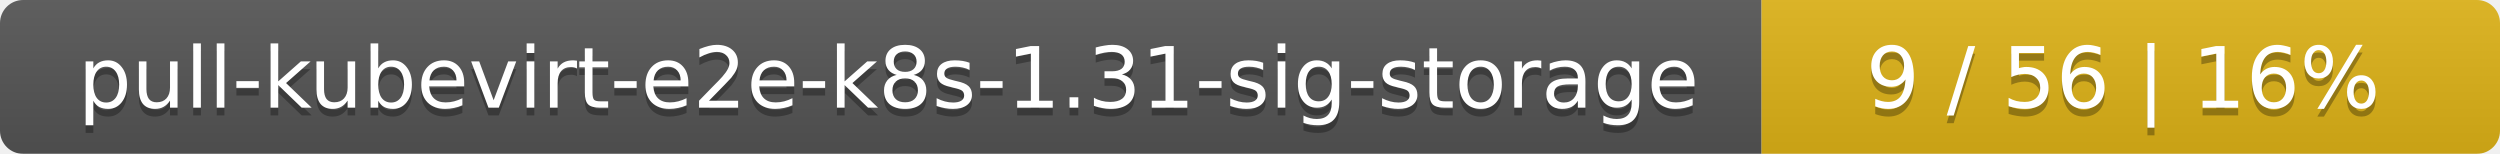
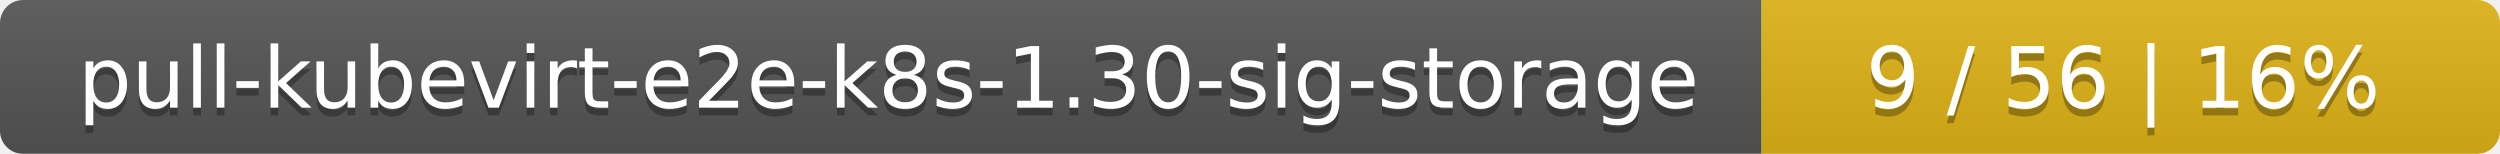
<svg xmlns="http://www.w3.org/2000/svg" width="325" height="20">
  <linearGradient id="smooth" x2="0" y2="100%">
    <stop offset="0" stop-color="#bbb" stop-opacity=".1" />
    <stop offset="1" stop-opacity=".1" />
  </linearGradient>
  <mask id="round">
    <rect width="325" height="20" rx="3" fill="#fff" />
  </mask>
  <g mask="url(#round)">
    <rect width="229" height="20" fill="#555" />
    <rect x="229" width="96" height="20" fill="#dfb317" />
    <rect width="325" height="20" fill="url(#smooth)" />
  </g>
  <g fill="#fff" text-anchor="middle" font-family="DejaVu Sans,Verdana,Geneva,sans-serif" font-size="11">
-     <text x="115.5" y="15" fill="#010101" fill-opacity=".3">pull-kubevirt-e2e-k8s-1.31-sig-storage</text>
-     <text x="115.5" y="14">pull-kubevirt-e2e-k8s-1.31-sig-storage</text>
+     <text x="115.5" y="15" fill="#010101" fill-opacity=".3">pull-kubevirt-e2e-k8s-1.30-sig-storage</text>
+     <text x="115.5" y="14">pull-kubevirt-e2e-k8s-1.30-sig-storage</text>
    <text x="276" y="15" fill="#010101" fill-opacity=".3">9 / 56    |    16%</text>
    <text x="276" y="14">9 / 56    |    16%</text>
  </g>
</svg>
